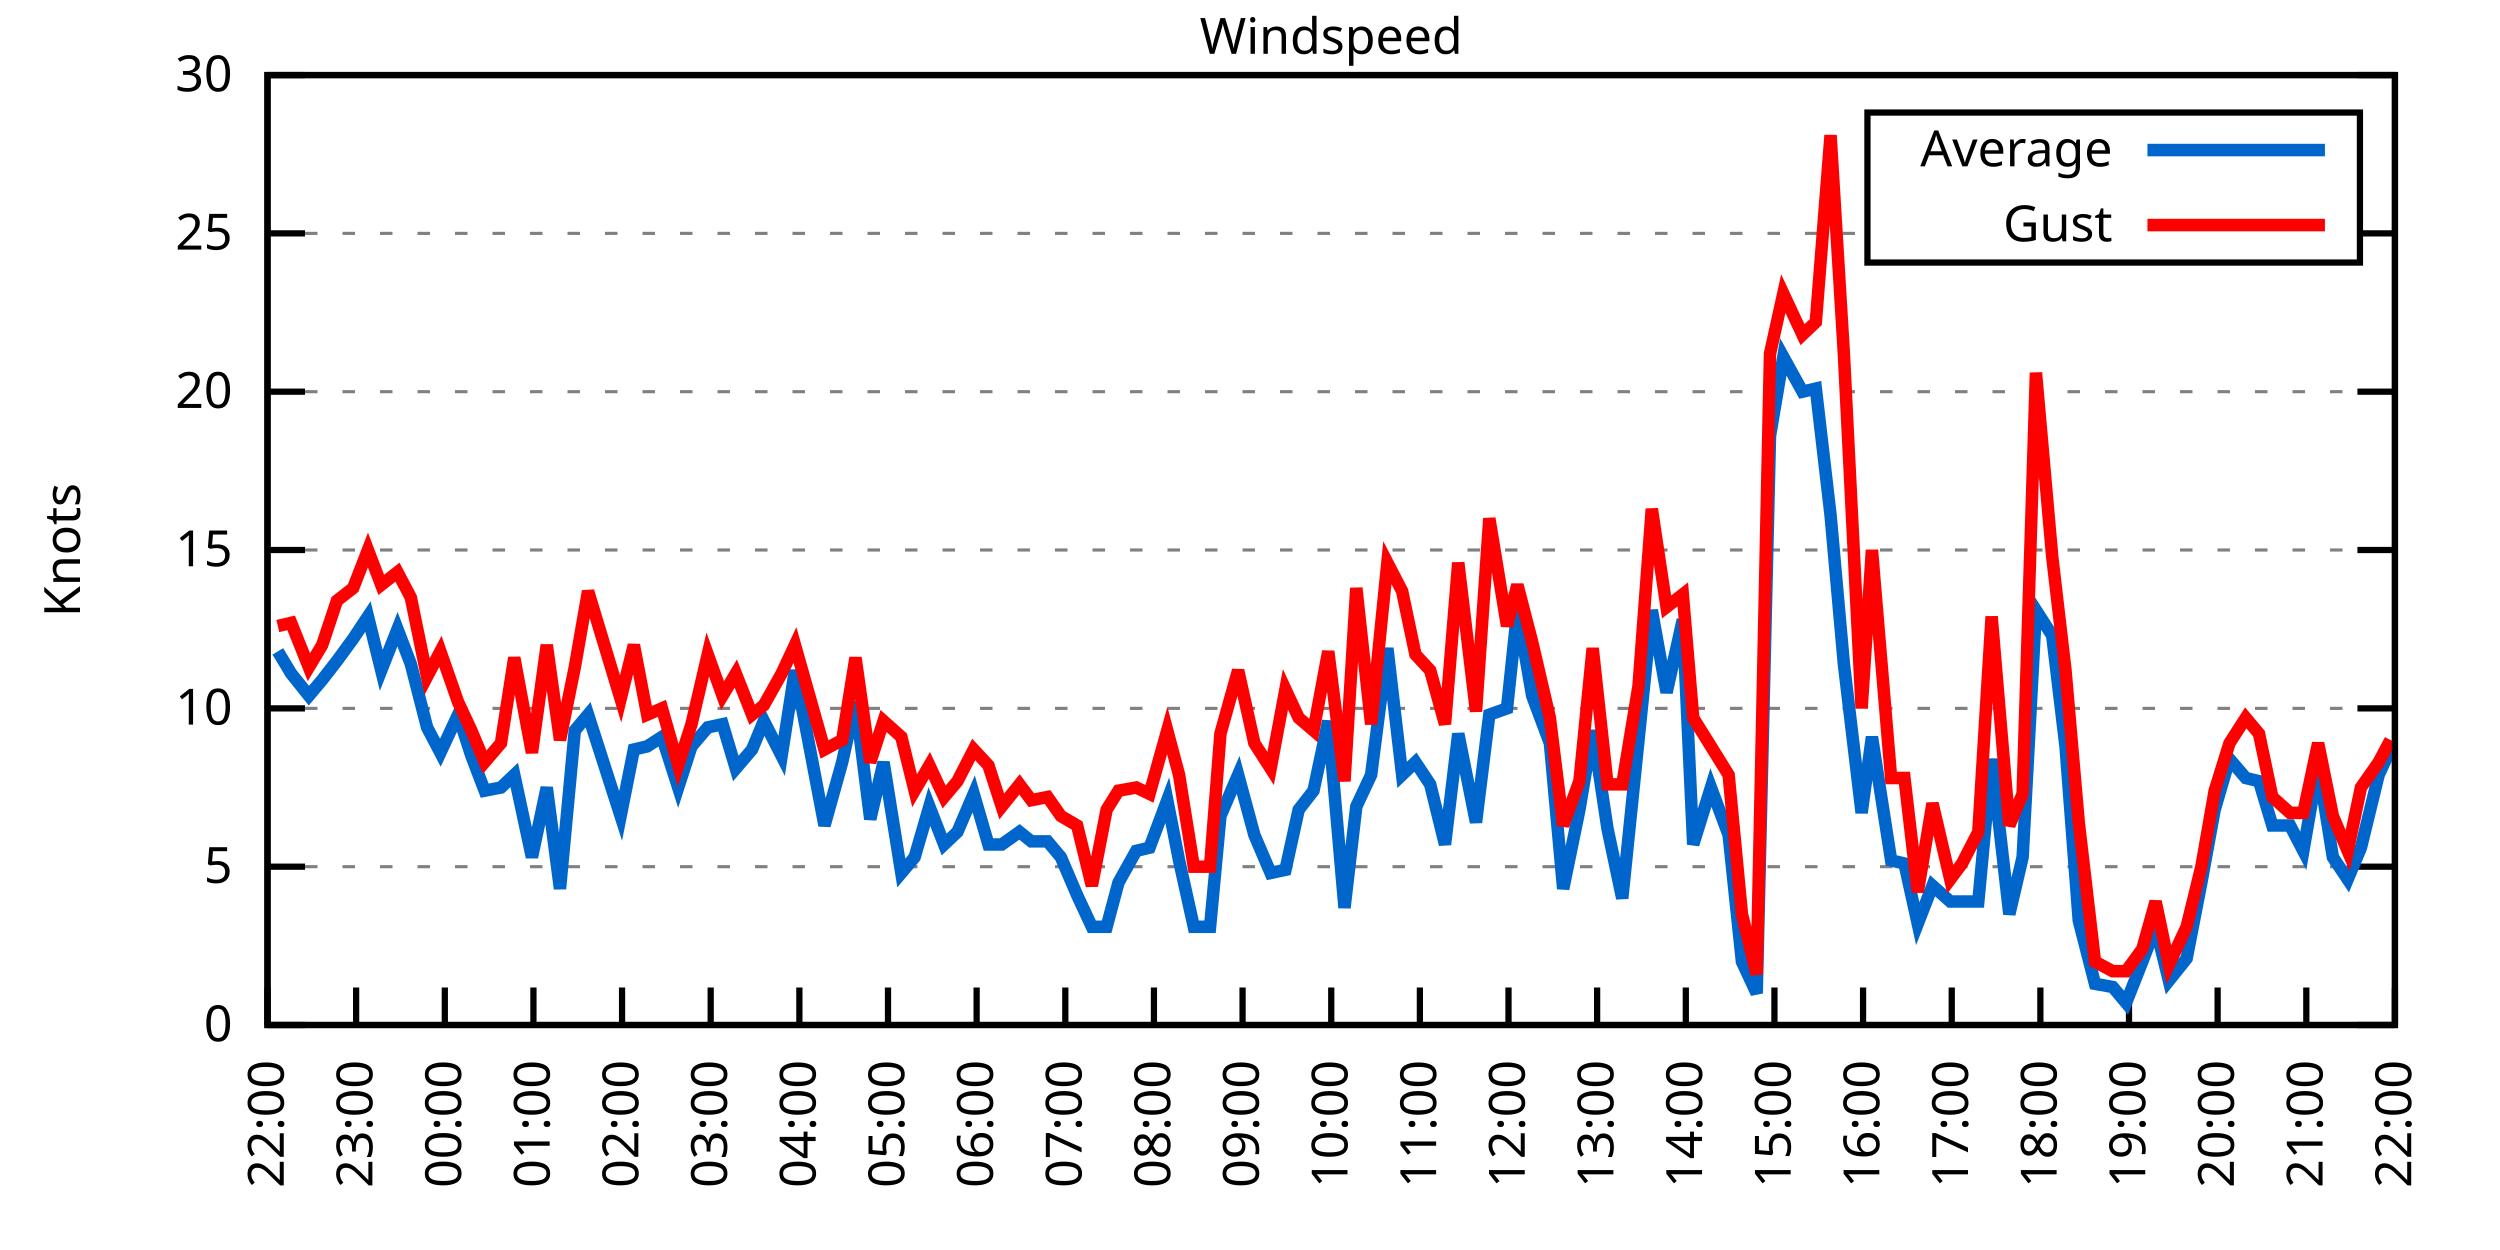
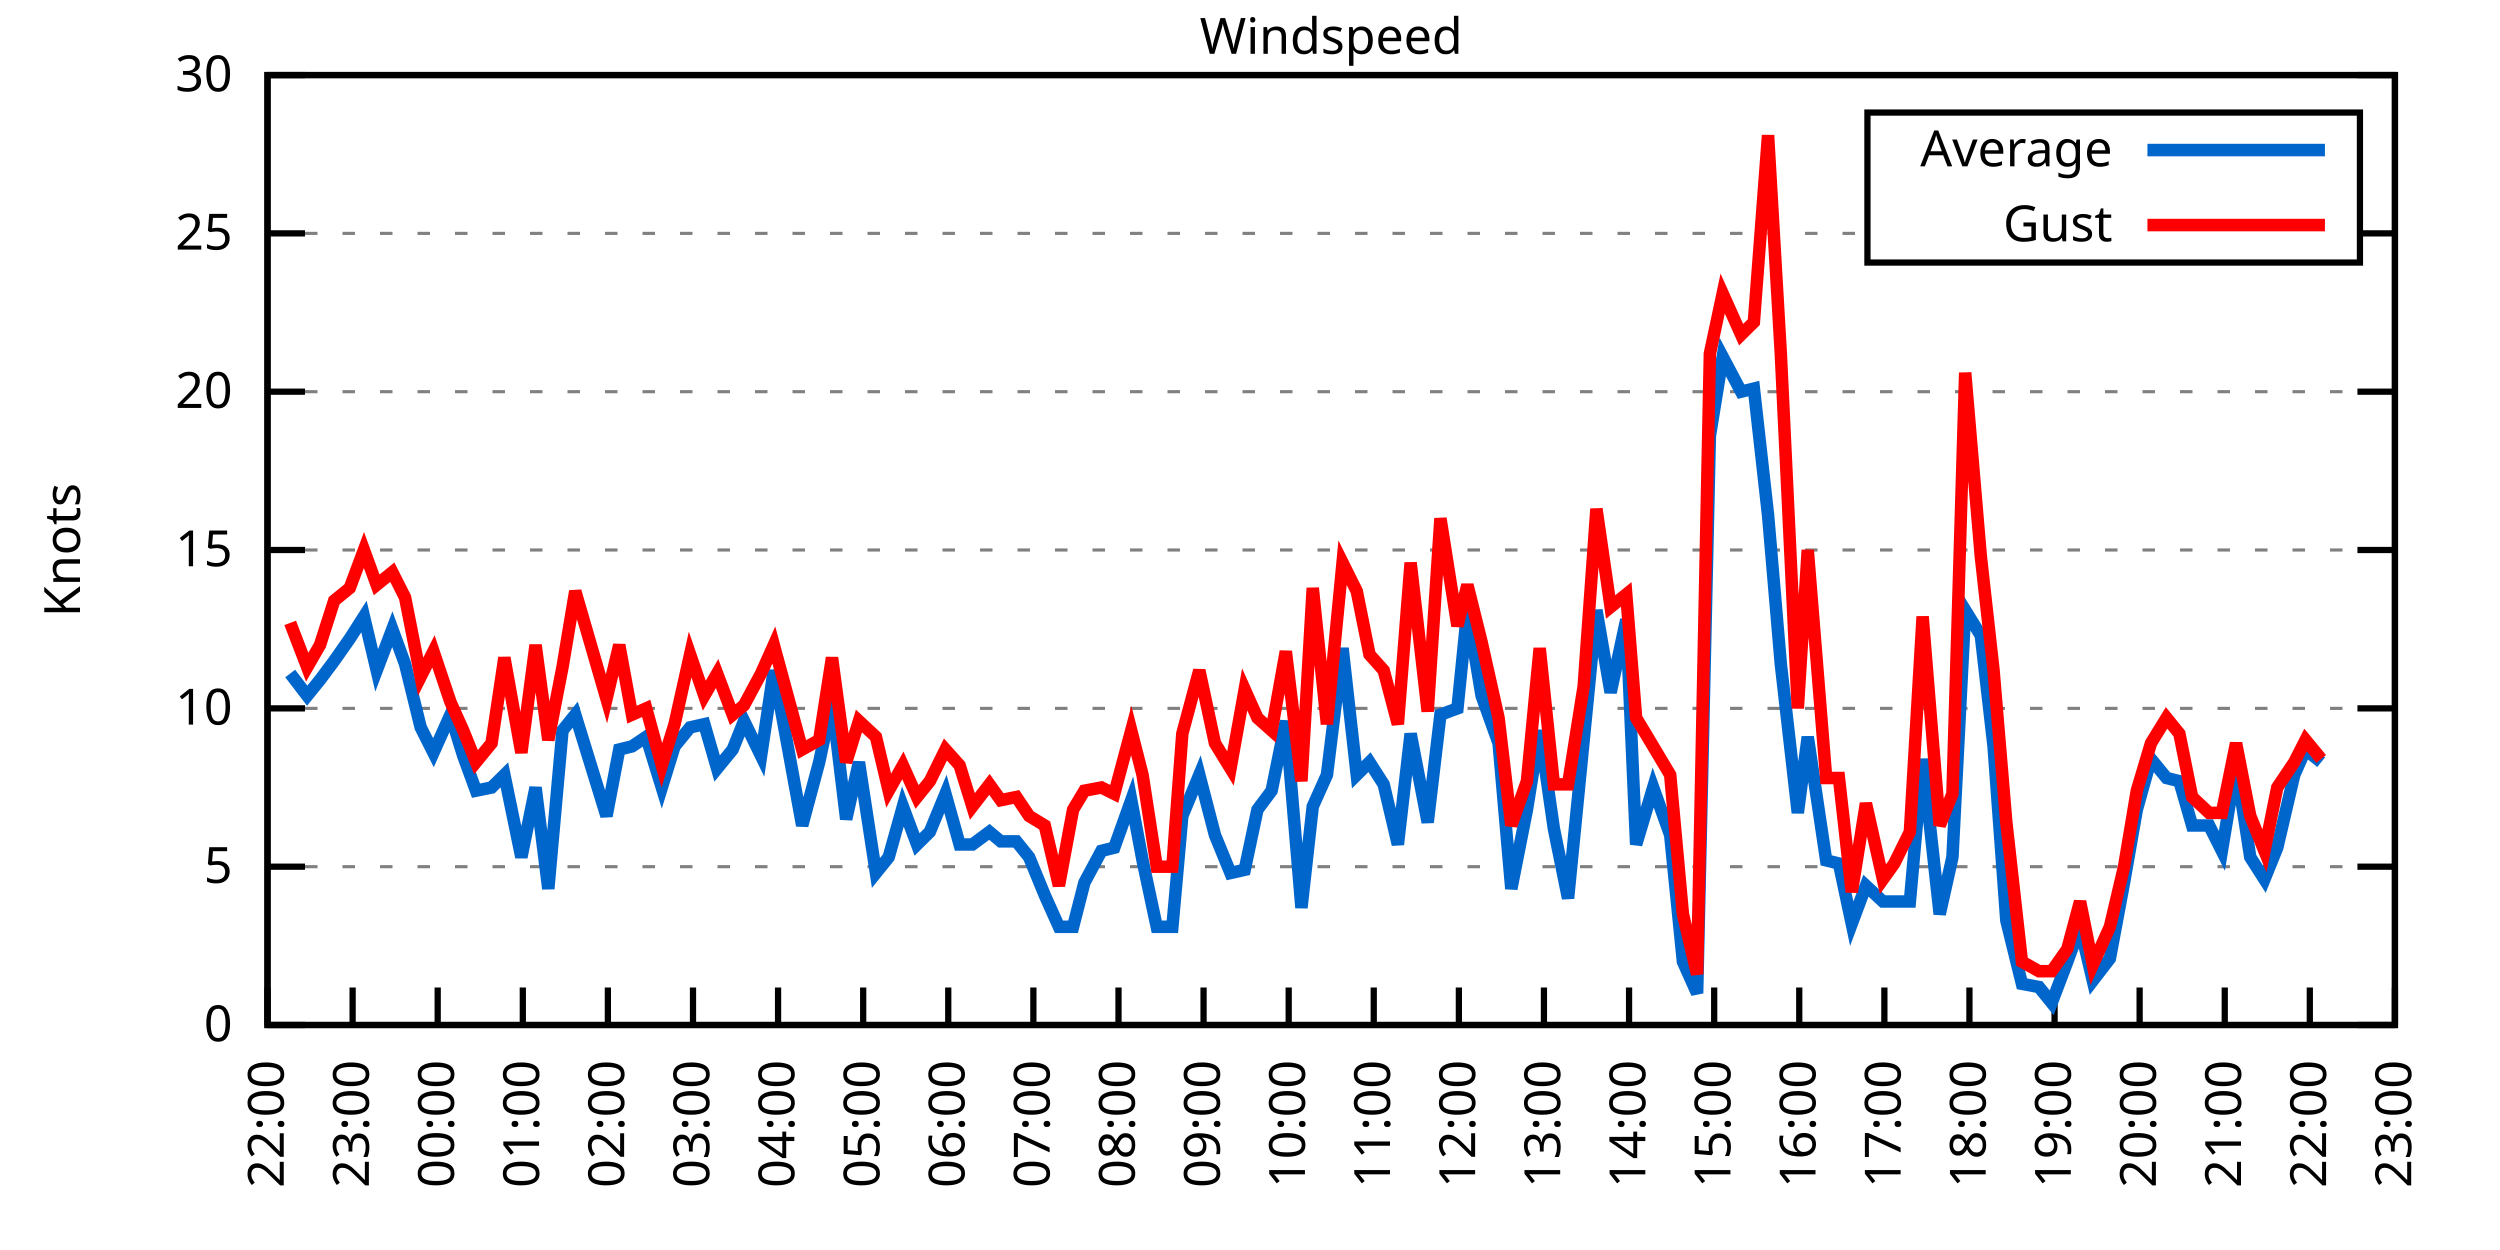
<svg xmlns="http://www.w3.org/2000/svg" xmlns:xlink="http://www.w3.org/1999/xlink" width="400" height="200" viewBox="0 0 400 200">
  <g id="gnuplot_canvas">
    <rect x="0" y="0" width="400" height="200" fill="none" />
    <defs>
      <circle id="gpDot" r="0.5" stroke-width="0.5" stroke="currentColor" />
      <path id="gpPt0" stroke-width="0.333" stroke="currentColor" d="M-1,0 h2 M0,-1 v2" />
      <path id="gpPt1" stroke-width="0.333" stroke="currentColor" d="M-1,-1 L1,1 M1,-1 L-1,1" />
      <path id="gpPt2" stroke-width="0.333" stroke="currentColor" d="M-1,0 L1,0 M0,-1 L0,1 M-1,-1 L1,1 M-1,1 L1,-1" />
      <rect id="gpPt3" stroke-width="0.333" stroke="currentColor" x="-1" y="-1" width="2" height="2" />
      <rect id="gpPt4" stroke-width="0.333" stroke="currentColor" fill="currentColor" x="-1" y="-1" width="2" height="2" />
      <circle id="gpPt5" stroke-width="0.333" stroke="currentColor" cx="0" cy="0" r="1" />
      <use xlink:href="#gpPt5" id="gpPt6" fill="currentColor" stroke="none" />
      <path id="gpPt7" stroke-width="0.333" stroke="currentColor" d="M0,-1.33 L-1.33,0.67 L1.33,0.67 z" />
      <use xlink:href="#gpPt7" id="gpPt8" fill="currentColor" stroke="none" />
      <use xlink:href="#gpPt7" id="gpPt9" stroke="currentColor" transform="rotate(180)" />
      <use xlink:href="#gpPt9" id="gpPt10" fill="currentColor" stroke="none" />
      <use xlink:href="#gpPt3" id="gpPt11" stroke="currentColor" transform="rotate(45)" />
      <use xlink:href="#gpPt11" id="gpPt12" fill="currentColor" stroke="none" />
      <path id="gpPt13" stroke-width="0.333" stroke="currentColor" d="M0,1.330 L1.265,0.411 L0.782,-1.067 L-0.782,-1.076 L-1.265,0.411 z" />
      <use xlink:href="#gpPt13" id="gpPt14" fill="currentColor" stroke="none" />
      <filter id="textbox" filterUnits="objectBoundingBox" x="0" y="0" height="1" width="1">
        <feFlood flood-color="white" flood-opacity="1" result="bgnd" />
        <feComposite in="SourceGraphic" in2="bgnd" operator="atop" />
      </filter>
      <filter id="greybox" filterUnits="objectBoundingBox" x="0" y="0" height="1" width="1">
        <feFlood flood-color="lightgrey" flood-opacity="1" result="grey" />
        <feComposite in="SourceGraphic" in2="grey" operator="atop" />
      </filter>
    </defs>
    <g fill="none" color="white" stroke="currentColor" stroke-width="1.00" stroke-linecap="butt" stroke-linejoin="miter">
</g>
    <g fill="none" color="black" stroke="currentColor" stroke-width="1.00" stroke-linecap="butt" stroke-linejoin="miter">
      <g stroke="none" shape-rendering="crispEdges">
        <polygon fill="rgb(255, 255, 255)" points="42.80,164.00 383.18,164.00 383.18,12.02 42.80,12.02 " />
      </g>
    </g>
    <g fill="none" color="black" stroke="currentColor" stroke-width="1.00" stroke-linecap="butt" stroke-linejoin="miter">
</g>
    <g fill="none" color="black" stroke="black" stroke-width="0.50" stroke-linecap="butt" stroke-linejoin="miter">
</g>
    <g fill="none" color="gray" stroke="currentColor" stroke-width="0.50" stroke-linecap="butt" stroke-linejoin="miter">
      <path stroke="gray" stroke-dasharray="2,4" class="gridline" d="M42.80,164.00 L383.19,164.00  " />
    </g>
    <g fill="none" color="gray" stroke="gray" stroke-width="1.00" stroke-linecap="butt" stroke-linejoin="miter">
</g>
    <g fill="none" color="black" stroke="currentColor" stroke-width="1.00" stroke-linecap="butt" stroke-linejoin="miter">
      <path stroke="black" d="M42.80,164.00 L48.80,164.00 M383.19,164.00 L377.19,164.00  " />
      <g transform="translate(37.20,166.60)" stroke="none" fill="black" font-family="Sans" font-size="8.00" text-anchor="end">
        <text>
          <tspan font-family="Sans"> 0</tspan>
        </text>
      </g>
    </g>
    <g fill="none" color="black" stroke="currentColor" stroke-width="1.00" stroke-linecap="butt" stroke-linejoin="miter">
</g>
    <g fill="none" color="black" stroke="black" stroke-width="0.50" stroke-linecap="butt" stroke-linejoin="miter">
</g>
    <g fill="none" color="gray" stroke="currentColor" stroke-width="0.50" stroke-linecap="butt" stroke-linejoin="miter">
      <path stroke="gray" stroke-dasharray="2,4" class="gridline" d="M42.80,138.67 L383.19,138.67  " />
    </g>
    <g fill="none" color="gray" stroke="gray" stroke-width="1.00" stroke-linecap="butt" stroke-linejoin="miter">
</g>
    <g fill="none" color="black" stroke="currentColor" stroke-width="1.00" stroke-linecap="butt" stroke-linejoin="miter">
      <path stroke="black" d="M42.80,138.67 L48.80,138.67 M383.19,138.67 L377.19,138.67  " />
      <g transform="translate(37.20,141.27)" stroke="none" fill="black" font-family="Sans" font-size="8.00" text-anchor="end">
        <text>
          <tspan font-family="Sans"> 5</tspan>
        </text>
      </g>
    </g>
    <g fill="none" color="black" stroke="currentColor" stroke-width="1.00" stroke-linecap="butt" stroke-linejoin="miter">
</g>
    <g fill="none" color="black" stroke="black" stroke-width="0.50" stroke-linecap="butt" stroke-linejoin="miter">
</g>
    <g fill="none" color="gray" stroke="currentColor" stroke-width="0.50" stroke-linecap="butt" stroke-linejoin="miter">
      <path stroke="gray" stroke-dasharray="2,4" class="gridline" d="M42.80,113.34 L383.19,113.34  " />
    </g>
    <g fill="none" color="gray" stroke="gray" stroke-width="1.00" stroke-linecap="butt" stroke-linejoin="miter">
</g>
    <g fill="none" color="black" stroke="currentColor" stroke-width="1.00" stroke-linecap="butt" stroke-linejoin="miter">
      <path stroke="black" d="M42.80,113.34 L48.80,113.34 M383.19,113.34 L377.19,113.34  " />
      <g transform="translate(37.20,115.94)" stroke="none" fill="black" font-family="Sans" font-size="8.00" text-anchor="end">
        <text>
          <tspan font-family="Sans"> 10</tspan>
        </text>
      </g>
    </g>
    <g fill="none" color="black" stroke="currentColor" stroke-width="1.00" stroke-linecap="butt" stroke-linejoin="miter">
</g>
    <g fill="none" color="black" stroke="black" stroke-width="0.50" stroke-linecap="butt" stroke-linejoin="miter">
</g>
    <g fill="none" color="gray" stroke="currentColor" stroke-width="0.50" stroke-linecap="butt" stroke-linejoin="miter">
      <path stroke="gray" stroke-dasharray="2,4" class="gridline" d="M42.80,88.00 L383.19,88.00  " />
    </g>
    <g fill="none" color="gray" stroke="gray" stroke-width="1.00" stroke-linecap="butt" stroke-linejoin="miter">
</g>
    <g fill="none" color="black" stroke="currentColor" stroke-width="1.00" stroke-linecap="butt" stroke-linejoin="miter">
      <path stroke="black" d="M42.80,88.00 L48.80,88.00 M383.19,88.00 L377.19,88.00  " />
      <g transform="translate(37.20,90.60)" stroke="none" fill="black" font-family="Sans" font-size="8.00" text-anchor="end">
        <text>
          <tspan font-family="Sans"> 15</tspan>
        </text>
      </g>
    </g>
    <g fill="none" color="black" stroke="currentColor" stroke-width="1.00" stroke-linecap="butt" stroke-linejoin="miter">
</g>
    <g fill="none" color="black" stroke="black" stroke-width="0.50" stroke-linecap="butt" stroke-linejoin="miter">
</g>
    <g fill="none" color="gray" stroke="currentColor" stroke-width="0.50" stroke-linecap="butt" stroke-linejoin="miter">
      <path stroke="gray" stroke-dasharray="2,4" class="gridline" d="M42.80,62.67 L383.19,62.67  " />
    </g>
    <g fill="none" color="gray" stroke="gray" stroke-width="1.00" stroke-linecap="butt" stroke-linejoin="miter">
</g>
    <g fill="none" color="black" stroke="currentColor" stroke-width="1.00" stroke-linecap="butt" stroke-linejoin="miter">
      <path stroke="black" d="M42.80,62.67 L48.80,62.67 M383.19,62.67 L377.19,62.67  " />
      <g transform="translate(37.20,65.27)" stroke="none" fill="black" font-family="Sans" font-size="8.00" text-anchor="end">
        <text>
          <tspan font-family="Sans"> 20</tspan>
        </text>
      </g>
    </g>
    <g fill="none" color="black" stroke="currentColor" stroke-width="1.00" stroke-linecap="butt" stroke-linejoin="miter">
</g>
    <g fill="none" color="black" stroke="black" stroke-width="0.50" stroke-linecap="butt" stroke-linejoin="miter">
</g>
    <g fill="none" color="gray" stroke="currentColor" stroke-width="0.50" stroke-linecap="butt" stroke-linejoin="miter">
      <path stroke="gray" stroke-dasharray="2,4" class="gridline" d="M42.80,37.34 L298.79,37.34 M377.59,37.34 L383.19,37.34  " />
    </g>
    <g fill="none" color="gray" stroke="gray" stroke-width="1.00" stroke-linecap="butt" stroke-linejoin="miter">
</g>
    <g fill="none" color="black" stroke="currentColor" stroke-width="1.00" stroke-linecap="butt" stroke-linejoin="miter">
      <path stroke="black" d="M42.80,37.34 L48.80,37.34 M383.19,37.34 L377.19,37.34  " />
      <g transform="translate(37.20,39.94)" stroke="none" fill="black" font-family="Sans" font-size="8.00" text-anchor="end">
        <text>
          <tspan font-family="Sans"> 25</tspan>
        </text>
      </g>
    </g>
    <g fill="none" color="black" stroke="currentColor" stroke-width="1.00" stroke-linecap="butt" stroke-linejoin="miter">
</g>
    <g fill="none" color="black" stroke="black" stroke-width="0.50" stroke-linecap="butt" stroke-linejoin="miter">
</g>
    <g fill="none" color="gray" stroke="currentColor" stroke-width="0.50" stroke-linecap="butt" stroke-linejoin="miter">
      <path stroke="gray" stroke-dasharray="2,4" class="gridline" d="M42.80,12.01 L383.19,12.01  " />
    </g>
    <g fill="none" color="gray" stroke="gray" stroke-width="1.00" stroke-linecap="butt" stroke-linejoin="miter">
</g>
    <g fill="none" color="black" stroke="currentColor" stroke-width="1.00" stroke-linecap="butt" stroke-linejoin="miter">
      <path stroke="black" d="M42.80,12.01 L48.80,12.01 M383.19,12.01 L377.19,12.01  " />
      <g transform="translate(37.20,14.61)" stroke="none" fill="black" font-family="Sans" font-size="8.00" text-anchor="end">
        <text>
          <tspan font-family="Sans"> 30</tspan>
        </text>
      </g>
    </g>
    <g fill="none" color="black" stroke="currentColor" stroke-width="1.00" stroke-linecap="butt" stroke-linejoin="miter">
      <path stroke="black" d="M42.80,164.00 L42.80,158.00  " />
      <g transform="translate(45.40,169.60) rotate(270.00)" stroke="none" fill="black" font-family="Sans" font-size="8.00" text-anchor="end">
        <text>
          <tspan font-family="Sans">22:00</tspan>
        </text>
      </g>
    </g>
    <g fill="none" color="black" stroke="currentColor" stroke-width="1.00" stroke-linecap="butt" stroke-linejoin="miter">
-       <path stroke="black" d="M56.98,164.00 L56.98,158.00  " />
-       <g transform="translate(59.58,169.60) rotate(270.00)" stroke="none" fill="black" font-family="Sans" font-size="8.00" text-anchor="end">
+       <path stroke="black" d="M56.42,164.00 L56.42,158.00  " />
+       <g transform="translate(59.02,169.60) rotate(270.00)" stroke="none" fill="black" font-family="Sans" font-size="8.00" text-anchor="end">
        <text>
          <tspan font-family="Sans">23:00</tspan>
        </text>
      </g>
    </g>
    <g fill="none" color="black" stroke="currentColor" stroke-width="1.00" stroke-linecap="butt" stroke-linejoin="miter">
-       <path stroke="black" d="M71.17,164.00 L71.17,158.00  " />
-       <g transform="translate(73.77,169.60) rotate(270.00)" stroke="none" fill="black" font-family="Sans" font-size="8.00" text-anchor="end">
+       <path stroke="black" d="M70.03,164.00 L70.03,158.00  " />
+       <g transform="translate(72.63,169.60) rotate(270.00)" stroke="none" fill="black" font-family="Sans" font-size="8.00" text-anchor="end">
        <text>
          <tspan font-family="Sans">00:00</tspan>
        </text>
      </g>
    </g>
    <g fill="none" color="black" stroke="currentColor" stroke-width="1.00" stroke-linecap="butt" stroke-linejoin="miter">
-       <path stroke="black" d="M85.35,164.00 L85.35,158.00  " />
-       <g transform="translate(87.95,169.60) rotate(270.00)" stroke="none" fill="black" font-family="Sans" font-size="8.00" text-anchor="end">
+       <path stroke="black" d="M83.65,164.00 L83.65,158.00  " />
+       <g transform="translate(86.25,169.60) rotate(270.00)" stroke="none" fill="black" font-family="Sans" font-size="8.00" text-anchor="end">
        <text>
          <tspan font-family="Sans">01:00</tspan>
        </text>
      </g>
    </g>
    <g fill="none" color="black" stroke="currentColor" stroke-width="1.00" stroke-linecap="butt" stroke-linejoin="miter">
-       <path stroke="black" d="M99.53,164.00 L99.53,158.00  " />
-       <g transform="translate(102.13,169.60) rotate(270.00)" stroke="none" fill="black" font-family="Sans" font-size="8.00" text-anchor="end">
+       <path stroke="black" d="M97.26,164.00 L97.26,158.00  " />
+       <g transform="translate(99.86,169.60) rotate(270.00)" stroke="none" fill="black" font-family="Sans" font-size="8.00" text-anchor="end">
        <text>
          <tspan font-family="Sans">02:00</tspan>
        </text>
      </g>
    </g>
    <g fill="none" color="black" stroke="currentColor" stroke-width="1.00" stroke-linecap="butt" stroke-linejoin="miter">
-       <path stroke="black" d="M113.71,164.00 L113.71,158.00  " />
-       <g transform="translate(116.31,169.60) rotate(270.00)" stroke="none" fill="black" font-family="Sans" font-size="8.00" text-anchor="end">
+       <path stroke="black" d="M110.88,164.00 L110.88,158.00  " />
+       <g transform="translate(113.48,169.60) rotate(270.00)" stroke="none" fill="black" font-family="Sans" font-size="8.00" text-anchor="end">
        <text>
          <tspan font-family="Sans">03:00</tspan>
        </text>
      </g>
    </g>
    <g fill="none" color="black" stroke="currentColor" stroke-width="1.00" stroke-linecap="butt" stroke-linejoin="miter">
-       <path stroke="black" d="M127.90,164.00 L127.90,158.00  " />
-       <g transform="translate(130.50,169.60) rotate(270.00)" stroke="none" fill="black" font-family="Sans" font-size="8.00" text-anchor="end">
+       <path stroke="black" d="M124.49,164.00 L124.49,158.00  " />
+       <g transform="translate(127.09,169.60) rotate(270.00)" stroke="none" fill="black" font-family="Sans" font-size="8.00" text-anchor="end">
        <text>
          <tspan font-family="Sans">04:00</tspan>
        </text>
      </g>
    </g>
    <g fill="none" color="black" stroke="currentColor" stroke-width="1.00" stroke-linecap="butt" stroke-linejoin="miter">
-       <path stroke="black" d="M142.08,164.00 L142.08,158.00  " />
-       <g transform="translate(144.68,169.60) rotate(270.00)" stroke="none" fill="black" font-family="Sans" font-size="8.00" text-anchor="end">
+       <path stroke="black" d="M138.11,164.00 L138.11,158.00  " />
+       <g transform="translate(140.71,169.60) rotate(270.00)" stroke="none" fill="black" font-family="Sans" font-size="8.00" text-anchor="end">
        <text>
          <tspan font-family="Sans">05:00</tspan>
        </text>
      </g>
    </g>
    <g fill="none" color="black" stroke="currentColor" stroke-width="1.00" stroke-linecap="butt" stroke-linejoin="miter">
-       <path stroke="black" d="M156.26,164.00 L156.26,158.00  " />
-       <g transform="translate(158.86,169.60) rotate(270.00)" stroke="none" fill="black" font-family="Sans" font-size="8.00" text-anchor="end">
+       <path stroke="black" d="M151.72,164.00 L151.72,158.00  " />
+       <g transform="translate(154.32,169.60) rotate(270.00)" stroke="none" fill="black" font-family="Sans" font-size="8.00" text-anchor="end">
        <text>
          <tspan font-family="Sans">06:00</tspan>
        </text>
      </g>
    </g>
    <g fill="none" color="black" stroke="currentColor" stroke-width="1.00" stroke-linecap="butt" stroke-linejoin="miter">
-       <path stroke="black" d="M170.45,164.00 L170.45,158.00  " />
-       <g transform="translate(173.05,169.60) rotate(270.00)" stroke="none" fill="black" font-family="Sans" font-size="8.00" text-anchor="end">
+       <path stroke="black" d="M165.34,164.00 L165.34,158.00  " />
+       <g transform="translate(167.94,169.60) rotate(270.00)" stroke="none" fill="black" font-family="Sans" font-size="8.00" text-anchor="end">
        <text>
          <tspan font-family="Sans">07:00</tspan>
        </text>
      </g>
    </g>
    <g fill="none" color="black" stroke="currentColor" stroke-width="1.00" stroke-linecap="butt" stroke-linejoin="miter">
-       <path stroke="black" d="M184.63,164.00 L184.63,158.00  " />
-       <g transform="translate(187.23,169.60) rotate(270.00)" stroke="none" fill="black" font-family="Sans" font-size="8.00" text-anchor="end">
+       <path stroke="black" d="M178.96,164.00 L178.96,158.00  " />
+       <g transform="translate(181.56,169.60) rotate(270.00)" stroke="none" fill="black" font-family="Sans" font-size="8.00" text-anchor="end">
        <text>
          <tspan font-family="Sans">08:00</tspan>
        </text>
      </g>
    </g>
    <g fill="none" color="black" stroke="currentColor" stroke-width="1.00" stroke-linecap="butt" stroke-linejoin="miter">
-       <path stroke="black" d="M198.81,164.00 L198.81,158.00  " />
-       <g transform="translate(201.41,169.60) rotate(270.00)" stroke="none" fill="black" font-family="Sans" font-size="8.00" text-anchor="end">
+       <path stroke="black" d="M192.57,164.00 L192.57,158.00  " />
+       <g transform="translate(195.17,169.60) rotate(270.00)" stroke="none" fill="black" font-family="Sans" font-size="8.00" text-anchor="end">
        <text>
          <tspan font-family="Sans">09:00</tspan>
        </text>
      </g>
    </g>
    <g fill="none" color="black" stroke="currentColor" stroke-width="1.00" stroke-linecap="butt" stroke-linejoin="miter">
-       <path stroke="black" d="M213.00,164.00 L213.00,158.00  " />
-       <g transform="translate(215.60,169.60) rotate(270.00)" stroke="none" fill="black" font-family="Sans" font-size="8.00" text-anchor="end">
+       <path stroke="black" d="M206.19,164.00 L206.19,158.00  " />
+       <g transform="translate(208.79,169.60) rotate(270.00)" stroke="none" fill="black" font-family="Sans" font-size="8.00" text-anchor="end">
        <text>
          <tspan font-family="Sans">10:00</tspan>
        </text>
      </g>
    </g>
    <g fill="none" color="black" stroke="currentColor" stroke-width="1.00" stroke-linecap="butt" stroke-linejoin="miter">
-       <path stroke="black" d="M227.18,164.00 L227.18,158.00  " />
-       <g transform="translate(229.78,169.60) rotate(270.00)" stroke="none" fill="black" font-family="Sans" font-size="8.00" text-anchor="end">
+       <path stroke="black" d="M219.80,164.00 L219.80,158.00  " />
+       <g transform="translate(222.40,169.60) rotate(270.00)" stroke="none" fill="black" font-family="Sans" font-size="8.00" text-anchor="end">
        <text>
          <tspan font-family="Sans">11:00</tspan>
        </text>
      </g>
    </g>
    <g fill="none" color="black" stroke="currentColor" stroke-width="1.00" stroke-linecap="butt" stroke-linejoin="miter">
-       <path stroke="black" d="M241.36,164.00 L241.36,158.00  " />
-       <g transform="translate(243.96,169.60) rotate(270.00)" stroke="none" fill="black" font-family="Sans" font-size="8.00" text-anchor="end">
+       <path stroke="black" d="M233.42,164.00 L233.42,158.00  " />
+       <g transform="translate(236.02,169.60) rotate(270.00)" stroke="none" fill="black" font-family="Sans" font-size="8.00" text-anchor="end">
        <text>
          <tspan font-family="Sans">12:00</tspan>
        </text>
      </g>
    </g>
    <g fill="none" color="black" stroke="currentColor" stroke-width="1.00" stroke-linecap="butt" stroke-linejoin="miter">
-       <path stroke="black" d="M255.54,164.00 L255.54,158.00  " />
-       <g transform="translate(258.14,169.60) rotate(270.00)" stroke="none" fill="black" font-family="Sans" font-size="8.00" text-anchor="end">
+       <path stroke="black" d="M247.03,164.00 L247.03,158.00  " />
+       <g transform="translate(249.63,169.60) rotate(270.00)" stroke="none" fill="black" font-family="Sans" font-size="8.00" text-anchor="end">
        <text>
          <tspan font-family="Sans">13:00</tspan>
        </text>
      </g>
    </g>
    <g fill="none" color="black" stroke="currentColor" stroke-width="1.00" stroke-linecap="butt" stroke-linejoin="miter">
-       <path stroke="black" d="M269.73,164.00 L269.73,158.00  " />
-       <g transform="translate(272.33,169.60) rotate(270.00)" stroke="none" fill="black" font-family="Sans" font-size="8.00" text-anchor="end">
+       <path stroke="black" d="M260.65,164.00 L260.65,158.00  " />
+       <g transform="translate(263.25,169.60) rotate(270.00)" stroke="none" fill="black" font-family="Sans" font-size="8.00" text-anchor="end">
        <text>
          <tspan font-family="Sans">14:00</tspan>
        </text>
      </g>
    </g>
    <g fill="none" color="black" stroke="currentColor" stroke-width="1.00" stroke-linecap="butt" stroke-linejoin="miter">
-       <path stroke="black" d="M283.91,164.00 L283.91,158.00  " />
-       <g transform="translate(286.51,169.60) rotate(270.00)" stroke="none" fill="black" font-family="Sans" font-size="8.00" text-anchor="end">
+       <path stroke="black" d="M274.27,164.00 L274.27,158.00  " />
+       <g transform="translate(276.87,169.60) rotate(270.00)" stroke="none" fill="black" font-family="Sans" font-size="8.00" text-anchor="end">
        <text>
          <tspan font-family="Sans">15:00</tspan>
        </text>
      </g>
    </g>
    <g fill="none" color="black" stroke="currentColor" stroke-width="1.00" stroke-linecap="butt" stroke-linejoin="miter">
-       <path stroke="black" d="M298.09,164.00 L298.09,158.00  " />
-       <g transform="translate(300.69,169.60) rotate(270.00)" stroke="none" fill="black" font-family="Sans" font-size="8.00" text-anchor="end">
+       <path stroke="black" d="M287.88,164.00 L287.88,158.00  " />
+       <g transform="translate(290.48,169.60) rotate(270.00)" stroke="none" fill="black" font-family="Sans" font-size="8.00" text-anchor="end">
        <text>
          <tspan font-family="Sans">16:00</tspan>
        </text>
      </g>
    </g>
    <g fill="none" color="black" stroke="currentColor" stroke-width="1.00" stroke-linecap="butt" stroke-linejoin="miter">
-       <path stroke="black" d="M312.28,164.00 L312.28,158.00  " />
-       <g transform="translate(314.88,169.60) rotate(270.00)" stroke="none" fill="black" font-family="Sans" font-size="8.00" text-anchor="end">
+       <path stroke="black" d="M301.50,164.00 L301.50,158.00  " />
+       <g transform="translate(304.10,169.60) rotate(270.00)" stroke="none" fill="black" font-family="Sans" font-size="8.00" text-anchor="end">
        <text>
          <tspan font-family="Sans">17:00</tspan>
        </text>
      </g>
    </g>
    <g fill="none" color="black" stroke="currentColor" stroke-width="1.00" stroke-linecap="butt" stroke-linejoin="miter">
-       <path stroke="black" d="M326.46,164.00 L326.46,158.00  " />
-       <g transform="translate(329.06,169.60) rotate(270.00)" stroke="none" fill="black" font-family="Sans" font-size="8.00" text-anchor="end">
+       <path stroke="black" d="M315.11,164.00 L315.11,158.00  " />
+       <g transform="translate(317.71,169.60) rotate(270.00)" stroke="none" fill="black" font-family="Sans" font-size="8.00" text-anchor="end">
        <text>
          <tspan font-family="Sans">18:00</tspan>
        </text>
      </g>
    </g>
    <g fill="none" color="black" stroke="currentColor" stroke-width="1.00" stroke-linecap="butt" stroke-linejoin="miter">
-       <path stroke="black" d="M340.64,164.00 L340.64,158.00  " />
-       <g transform="translate(343.24,169.60) rotate(270.00)" stroke="none" fill="black" font-family="Sans" font-size="8.00" text-anchor="end">
+       <path stroke="black" d="M328.73,164.00 L328.73,158.00  " />
+       <g transform="translate(331.33,169.60) rotate(270.00)" stroke="none" fill="black" font-family="Sans" font-size="8.00" text-anchor="end">
        <text>
          <tspan font-family="Sans">19:00</tspan>
        </text>
      </g>
    </g>
    <g fill="none" color="black" stroke="currentColor" stroke-width="1.00" stroke-linecap="butt" stroke-linejoin="miter">
-       <path stroke="black" d="M354.82,164.00 L354.82,158.00  " />
-       <g transform="translate(357.42,169.60) rotate(270.00)" stroke="none" fill="black" font-family="Sans" font-size="8.00" text-anchor="end">
+       <path stroke="black" d="M342.34,164.00 L342.34,158.00  " />
+       <g transform="translate(344.94,169.60) rotate(270.00)" stroke="none" fill="black" font-family="Sans" font-size="8.00" text-anchor="end">
        <text>
          <tspan font-family="Sans">20:00</tspan>
        </text>
      </g>
    </g>
    <g fill="none" color="black" stroke="currentColor" stroke-width="1.00" stroke-linecap="butt" stroke-linejoin="miter">
-       <path stroke="black" d="M369.01,164.00 L369.01,158.00  " />
-       <g transform="translate(371.61,169.60) rotate(270.00)" stroke="none" fill="black" font-family="Sans" font-size="8.00" text-anchor="end">
+       <path stroke="black" d="M355.96,164.00 L355.96,158.00  " />
+       <g transform="translate(358.56,169.60) rotate(270.00)" stroke="none" fill="black" font-family="Sans" font-size="8.00" text-anchor="end">
        <text>
          <tspan font-family="Sans">21:00</tspan>
+         </text>
+       </g>
+     </g>
+     <g fill="none" color="black" stroke="currentColor" stroke-width="1.00" stroke-linecap="butt" stroke-linejoin="miter">
+       <path stroke="black" d="M369.57,164.00 L369.57,158.00  " />
+       <g transform="translate(372.17,169.60) rotate(270.00)" stroke="none" fill="black" font-family="Sans" font-size="8.00" text-anchor="end">
+         <text>
+           <tspan font-family="Sans">22:00</tspan>
        </text>
      </g>
    </g>
    <g fill="none" color="black" stroke="currentColor" stroke-width="1.00" stroke-linecap="butt" stroke-linejoin="miter">
      <path stroke="black" d="M383.19,164.00 L383.19,158.00  " />
      <g transform="translate(385.79,169.60) rotate(270.00)" stroke="none" fill="black" font-family="Sans" font-size="8.00" text-anchor="end">
        <text>
-           <tspan font-family="Sans">22:00</tspan>
+           <tspan font-family="Sans">23:00</tspan>
        </text>
      </g>
    </g>
    <g fill="none" color="black" stroke="currentColor" stroke-width="1.00" stroke-linecap="butt" stroke-linejoin="miter">
</g>
    <g fill="none" color="black" stroke="currentColor" stroke-width="1.00" stroke-linecap="butt" stroke-linejoin="miter">
      <path stroke="black" d="M42.80,12.01 L42.80,164.00 L383.19,164.00 L383.19,12.01 L42.80,12.01 Z  " />
    </g>
    <g fill="none" color="black" stroke="currentColor" stroke-width="1.00" stroke-linecap="butt" stroke-linejoin="miter">
</g>
    <g fill="none" color="black" stroke="currentColor" stroke-width="1.00" stroke-linecap="butt" stroke-linejoin="miter">
      <path stroke="black" d="M298.79,42.01 L298.79,18.01 L377.59,18.01 L377.59,42.01 L298.79,42.01 Z  " />
    </g>
    <g id="Windspeed_plot_1">
      <g fill="none" color="white" stroke="black" stroke-width="2.00" stroke-linecap="butt" stroke-linejoin="miter">
</g>
      <g fill="none" color="black" stroke="currentColor" stroke-width="2.00" stroke-linecap="butt" stroke-linejoin="miter">
        <g transform="translate(337.99,26.61)" stroke="none" fill="black" font-family="Sans" font-size="8.00" text-anchor="end">
          <text>
            <tspan font-family="Sans">Average</tspan>
          </text>
        </g>
      </g>
      <g fill="none" color="black" stroke="currentColor" stroke-width="2.00" stroke-linecap="butt" stroke-linejoin="miter">
-         <path stroke="rgb(  0, 102, 204)" d="M343.59,24.01 L371.99,24.01 M44.45,104.22 L46.58,107.76 L49.42,111.31 L51.55,108.78 L53.91,105.74 L56.51,102.19   L58.87,98.64 L61.00,107.26 L63.60,100.67 L65.73,106.24 L68.33,116.38 L70.46,120.43 L73.29,114.35 L75.42,120.94   L77.55,126.51 L80.15,126.00 L82.28,123.98 L85.11,137.15 L87.48,126.00 L89.60,142.21 L91.97,116.88 L94.09,114.35   L99.30,130.56 L101.42,119.92 L103.55,119.42 L105.91,117.90 L108.51,126.00 L110.64,119.42 L113.24,116.38 L115.61,115.87   L117.73,122.96 L120.33,119.92 L122.22,115.36 L125.06,120.94 L127.19,107.26 L131.92,132.08 L134.75,121.95 L136.88,112.32   L139.24,131.07 L141.37,121.95 L144.21,139.68 L146.34,137.15 L148.70,129.04 L151.06,135.12 L153.19,133.10 L155.79,127.02   L158.15,135.12 L160.28,135.12 L163.12,133.10 L165.01,134.62 L167.61,134.62 L169.74,137.15 L172.34,143.23 L174.70,148.29   L177.06,148.29 L178.96,141.20 L181.79,136.14 L183.92,135.63 L186.76,128.03 L188.65,137.66 L191.01,148.29 L193.61,148.29   L195.27,130.56 L198.10,123.98 L200.70,133.60 L203.30,139.68 L205.67,139.17 L207.79,129.55 L210.16,126.51 L212.52,115.36   L215.12,145.25 L217.01,129.04 L219.38,123.98 L221.98,103.71 L224.34,123.98 L226.47,121.95 L228.83,125.50 L231.20,135.12   L233.32,117.39 L236.16,131.58 L238.29,114.35 L241.12,113.34 L242.78,97.63 L245.14,111.31 L247.98,118.91 L250.11,142.21   L252.71,129.55 L254.83,116.88 L257.20,132.59 L259.56,143.73 L262.16,118.40 L264.29,97.63 L266.65,110.80 L269.25,99.15   L270.91,135.12 L273.75,126.00 L276.58,133.60 L278.71,153.87 L281.07,158.93 L283.20,69.77 L285.33,57.10 L288.40,62.67   L290.53,62.17 L292.89,82.43 L295.02,106.24 L297.86,130.06 L299.51,117.90 L302.58,137.66 L304.71,138.16 L306.84,147.79   L309.20,141.71 L312.04,144.24 L313.93,144.24 L316.53,144.24 L318.66,121.44 L321.49,146.27 L323.62,137.15 L325.75,97.63   L328.35,101.68 L330.48,119.42 L332.60,147.28 L335.20,157.41 L338.04,157.92 L340.17,160.45 L342.77,153.87 L344.90,148.29   L347.02,156.91 L349.86,153.36 L352.22,141.20 L354.35,129.55 L356.72,121.44 L359.32,124.48 L361.44,124.99 L363.57,132.08   L366.41,132.08 L368.53,136.14 L370.90,122.46 L373.26,137.15 L375.63,140.69 L377.75,135.63 L380.59,123.98 L382.48,119.92    " />
+         <path stroke="rgb(  0, 102, 204)" d="M343.59,24.01 L371.99,24.01 M46.43,107.76 L49.15,111.31 L51.20,108.78 L53.47,105.74 L55.96,102.19 L58.23,98.64   L60.27,107.26 L62.77,100.67 L64.81,106.24 L67.31,116.38 L69.35,120.43 L72.07,114.35 L74.12,120.94 L76.16,126.51   L78.65,126.00 L80.70,123.98 L83.42,137.15 L85.69,126.00 L87.73,142.21 L90.00,116.88 L92.04,114.35 L97.04,130.56   L99.08,119.92 L101.12,119.42 L103.39,117.90 L105.89,126.00 L107.93,119.42 L110.42,116.38 L112.69,115.87 L114.74,122.96   L117.23,119.92 L119.05,115.36 L121.77,120.94 L123.81,107.26 L128.35,132.08 L131.07,121.95 L133.12,112.32 L135.39,131.07   L137.43,121.95 L140.15,139.68 L142.19,137.15 L144.46,129.04 L146.73,135.12 L148.77,133.10 L151.27,127.02 L153.54,135.12   L155.58,135.12 L158.31,133.10 L160.12,134.62 L162.62,134.62 L164.66,137.15 L167.16,143.23 L169.43,148.29 L171.69,148.29   L173.51,141.20 L176.23,136.14 L178.28,135.63 L181.00,128.03 L182.81,137.66 L185.08,148.29 L187.58,148.29 L189.17,130.56   L191.89,123.98 L194.39,133.60 L196.88,139.68 L199.15,139.17 L201.19,129.55 L203.46,126.51 L205.73,115.36 L208.23,145.25   L210.04,129.04 L212.31,123.98 L214.81,103.71 L217.08,123.98 L219.12,121.95 L221.39,125.50 L223.66,135.12 L225.70,117.39   L228.43,131.58 L230.47,114.35 L233.19,113.34 L234.78,97.63 L237.05,111.31 L239.77,118.91 L241.81,142.21 L244.31,129.55   L246.35,116.88 L248.62,132.59 L250.89,143.73 L253.39,118.40 L255.43,97.63 L257.70,110.80 L260.20,99.15 L261.78,135.12   L264.51,126.00 L267.23,133.60 L269.27,153.87 L271.54,158.93 L273.58,69.77 L275.63,57.10 L278.58,62.67 L280.62,62.17   L282.89,82.43 L284.93,106.24 L287.65,130.06 L289.24,117.90 L292.19,137.66 L294.23,138.16 L296.28,147.79 L298.55,141.71   L301.27,144.24 L303.08,144.24 L305.58,144.24 L307.62,121.44 L310.35,146.27 L312.39,137.15 L314.43,97.63 L316.93,101.68   L318.97,119.42 L321.01,147.28 L323.51,157.41 L326.23,157.92 L328.27,160.45 L330.77,153.87 L332.81,148.29 L334.85,156.91   L337.58,153.36 L339.85,141.20 L341.89,129.55 L344.16,121.44 L346.65,124.48 L348.70,124.99 L350.74,132.08 L353.46,132.08   L355.50,136.14 L357.77,122.46 L360.04,137.15 L362.31,140.69 L364.36,135.63 L367.08,123.98 L368.89,119.92 L371.39,121.95    " />
      </g>
    </g>
    <g id="Windspeed_plot_2">
      <g fill="none" color="black" stroke="currentColor" stroke-width="2.00" stroke-linecap="butt" stroke-linejoin="miter">
        <g transform="translate(337.99,38.61)" stroke="none" fill="black" font-family="Sans" font-size="8.00" text-anchor="end">
          <text>
            <tspan font-family="Sans">Gust</tspan>
          </text>
        </g>
      </g>
      <g fill="none" color="black" stroke="currentColor" stroke-width="2.00" stroke-linecap="butt" stroke-linejoin="miter">
-         <path stroke="rgb(255,   0,   0)" d="M343.59,36.01 L371.99,36.01 M44.45,100.16 L46.58,99.66 L49.42,106.75 L51.55,103.20 L53.91,96.11 L56.51,94.08   L58.87,88.00 L61.00,93.58 L63.60,91.55 L65.73,95.60 L68.33,108.27 L70.46,104.22 L73.29,112.32 L75.42,116.88   L77.55,121.95 L80.15,118.91 L82.28,105.23 L85.11,120.43 L87.48,103.20 L89.60,118.40 L91.97,106.75 L94.09,94.59   L99.30,111.82 L101.42,103.20 L103.55,114.35 L105.91,113.34 L108.51,122.46 L110.64,115.87 L113.24,104.72 L115.61,111.31   L117.73,107.76 L120.33,114.35 L122.22,112.83 L125.06,107.76 L127.19,103.20 L131.92,119.92 L134.75,118.40 L136.88,105.23   L139.24,121.95 L141.37,115.36 L144.21,117.90 L146.34,126.51 L148.70,122.46 L151.06,127.52 L153.19,124.99 L155.79,119.92   L158.15,122.46 L160.28,129.04 L163.12,125.50 L165.01,128.03 L167.61,127.52 L169.74,130.56 L172.34,132.08 L174.70,141.71   L177.06,129.55 L178.96,126.51 L181.79,126.00 L183.92,127.02 L186.76,116.88 L188.65,123.98 L191.01,138.67 L193.61,138.67   L195.27,117.39 L198.10,107.26 L200.70,118.91 L203.30,122.96 L205.67,110.30 L207.79,114.86 L210.16,116.88 L212.52,104.22   L215.12,124.99 L217.01,94.08 L219.38,115.87 L221.98,90.03 L224.34,94.59 L226.47,104.72 L228.83,107.26 L231.20,115.87   L233.32,90.03 L236.16,113.84 L238.29,82.94 L241.12,100.16 L242.78,93.58 L245.14,102.70 L247.98,114.86 L250.11,132.08   L252.71,124.99 L254.83,103.71 L257.20,125.50 L259.56,125.50 L262.16,109.79 L264.29,81.42 L266.65,97.12 L269.25,95.10   L270.91,114.86 L273.75,119.42 L276.58,123.98 L278.71,146.27 L281.07,155.89 L283.20,56.59 L285.33,46.97 L288.40,53.55   L290.53,51.53 L292.89,21.64 L295.02,56.59 L297.86,113.34 L299.51,88.00 L302.58,124.48 L304.71,124.48 L306.84,142.72   L309.20,128.54 L312.04,140.69 L313.93,138.16 L316.53,133.10 L318.66,98.64 L321.49,132.08 L323.62,127.02 L325.75,59.63   L328.35,89.02 L330.48,107.26 L332.60,131.58 L335.20,153.87 L338.04,155.39 L340.17,155.39 L342.77,151.84 L344.90,144.24   L347.02,154.37 L349.86,148.29 L352.22,138.67 L354.35,126.51 L356.72,118.91 L359.32,114.86 L361.44,117.39 L363.57,127.52   L366.41,130.06 L368.53,130.06 L370.90,118.91 L373.26,130.56 L375.63,136.14 L377.75,126.00 L380.59,121.95 L382.48,118.40    " />
+         <path stroke="rgb(255,   0,   0)" d="M343.59,36.01 L371.99,36.01 M46.43,99.66 L49.15,106.75 L51.20,103.20 L53.47,96.11 L55.96,94.08 L58.23,88.00   L60.27,93.58 L62.77,91.55 L64.81,95.60 L67.31,108.27 L69.35,104.22 L72.07,112.32 L74.12,116.88 L76.16,121.95   L78.65,118.91 L80.70,105.23 L83.42,120.43 L85.69,103.20 L87.73,118.40 L90.00,106.75 L92.04,94.59 L97.04,111.82   L99.08,103.20 L101.12,114.35 L103.39,113.34 L105.89,122.46 L107.93,115.87 L110.42,104.72 L112.69,111.31 L114.74,107.76   L117.23,114.35 L119.05,112.83 L121.77,107.76 L123.81,103.20 L128.35,119.92 L131.07,118.40 L133.12,105.23 L135.39,121.95   L137.43,115.36 L140.15,117.90 L142.19,126.51 L144.46,122.46 L146.73,127.52 L148.77,124.99 L151.27,119.92 L153.54,122.46   L155.58,129.04 L158.31,125.50 L160.12,128.03 L162.62,127.52 L164.66,130.56 L167.16,132.08 L169.43,141.71 L171.69,129.55   L173.51,126.51 L176.23,126.00 L178.28,127.02 L181.00,116.88 L182.81,123.98 L185.08,138.67 L187.58,138.67 L189.17,117.39   L191.89,107.26 L194.39,118.91 L196.88,122.96 L199.15,110.30 L201.19,114.86 L203.46,116.88 L205.73,104.22 L208.23,124.99   L210.04,94.08 L212.31,115.87 L214.81,90.03 L217.08,94.59 L219.12,104.72 L221.39,107.26 L223.66,115.87 L225.70,90.03   L228.43,113.84 L230.47,82.94 L233.19,100.16 L234.78,93.58 L237.05,102.70 L239.77,114.86 L241.81,132.08 L244.31,124.99   L246.35,103.71 L248.62,125.50 L250.89,125.50 L253.39,109.79 L255.43,81.42 L257.70,97.12 L260.20,95.10 L261.78,114.86   L264.51,119.42 L267.23,123.98 L269.27,146.27 L271.54,155.89 L273.58,56.59 L275.63,46.97 L278.58,53.55 L280.62,51.53   L282.89,21.64 L284.93,56.59 L287.65,113.34 L289.24,88.00 L292.19,124.48 L294.23,124.48 L296.28,142.72 L298.55,128.54   L301.27,140.69 L303.08,138.16 L305.58,133.10 L307.62,98.64 L310.35,132.08 L312.39,127.02 L314.43,59.63 L316.93,89.02   L318.97,107.26 L321.01,131.58 L323.51,153.87 L326.23,155.39 L328.27,155.39 L330.77,151.84 L332.81,144.24 L334.85,154.37   L337.58,148.29 L339.85,138.67 L341.89,126.51 L344.16,118.91 L346.65,114.86 L348.70,117.39 L350.74,127.52 L353.46,130.06   L355.50,130.06 L357.77,118.91 L360.04,130.56 L362.31,136.14 L364.36,126.00 L367.08,121.95 L368.89,118.40 L371.39,121.44    " />
      </g>
    </g>
    <g fill="none" color="black" stroke="currentColor" stroke-width="2.00" stroke-linecap="butt" stroke-linejoin="miter">
</g>
    <g fill="none" color="black" stroke="black" stroke-width="1.00" stroke-linecap="butt" stroke-linejoin="miter">
</g>
    <g fill="none" color="black" stroke="currentColor" stroke-width="1.00" stroke-linecap="butt" stroke-linejoin="miter">
      <path stroke="black" d="M42.80,12.01 L42.80,164.00 L383.19,164.00 L383.19,12.01 L42.80,12.01 Z  " />
      <g transform="translate(12.80,88.01) rotate(270.00)" stroke="none" fill="black" font-family="Sans" font-size="8.00" text-anchor="middle">
        <text>
          <tspan font-family="Sans">Knots</tspan>
        </text>
      </g>
    </g>
    <g fill="none" color="black" stroke="currentColor" stroke-width="1.00" stroke-linecap="butt" stroke-linejoin="miter">
</g>
    <g fill="none" color="black" stroke="currentColor" stroke-width="1.00" stroke-linecap="butt" stroke-linejoin="miter">
      <g transform="translate(212.99,8.61)" stroke="none" fill="black" font-family="Sans" font-size="8.00" text-anchor="middle">
        <text>
          <tspan font-family="Sans">Windspeed</tspan>
        </text>
      </g>
    </g>
    <g fill="none" color="black" stroke="currentColor" stroke-width="1.00" stroke-linecap="butt" stroke-linejoin="miter">
</g>
  </g>
</svg>
